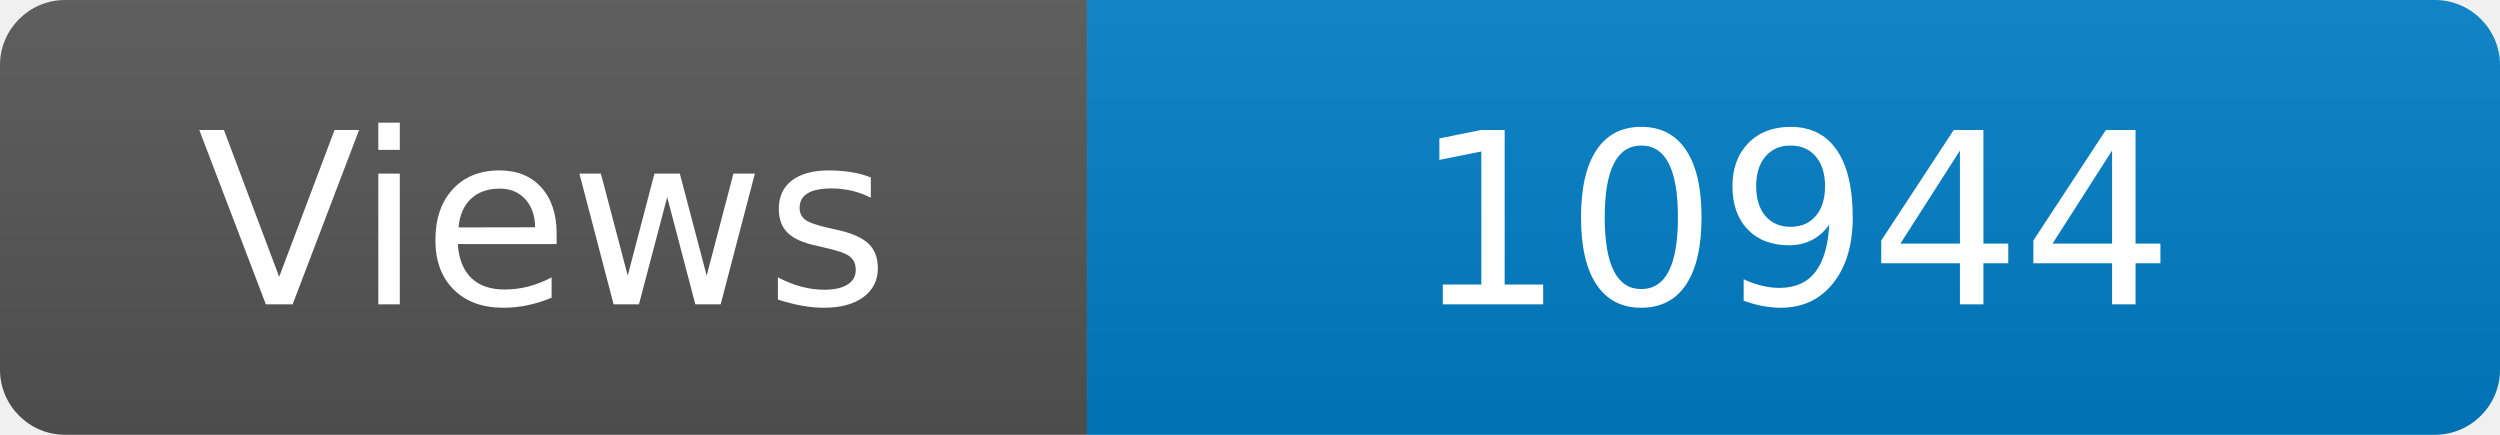
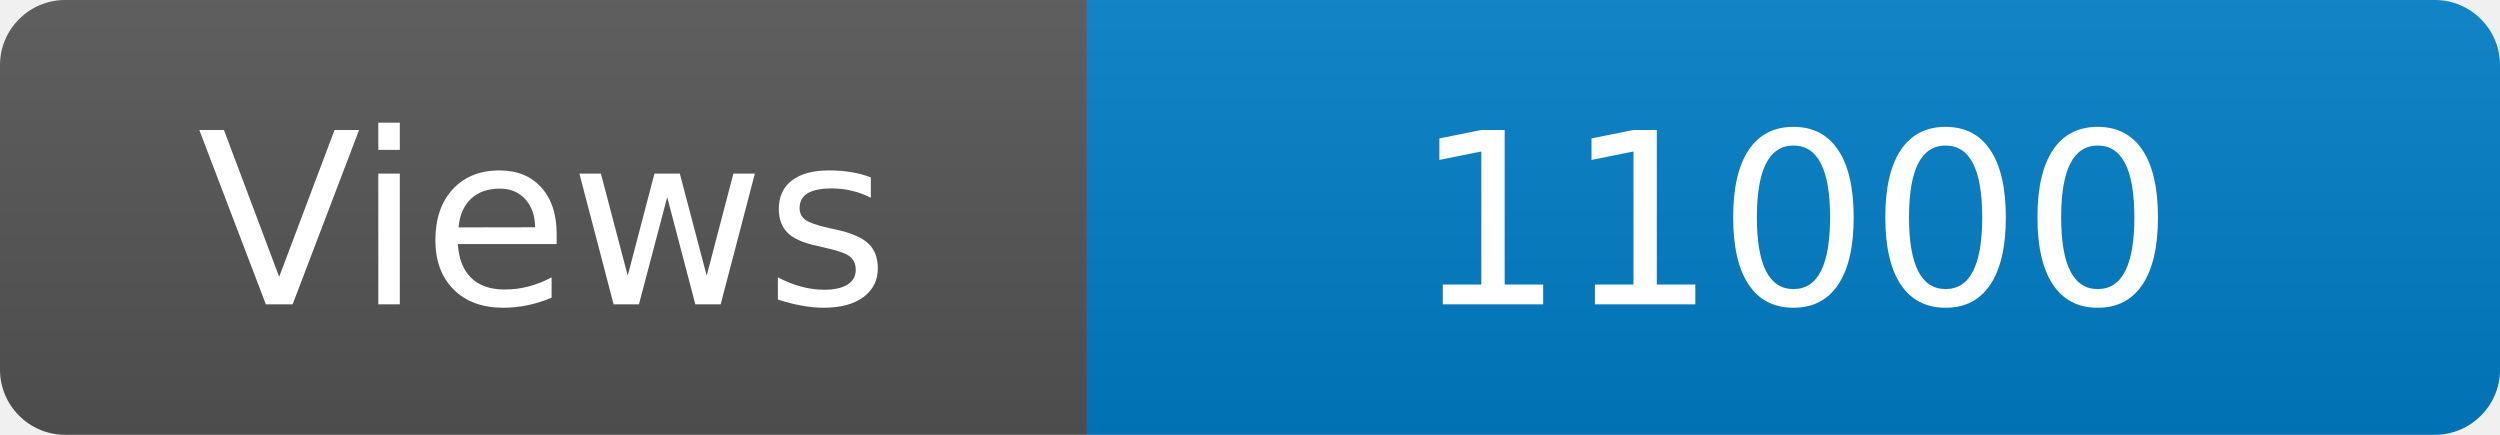
<svg xmlns="http://www.w3.org/2000/svg" width="115" height="20" role="img" aria-label="Maintained?: yes">
  <linearGradient id="s" x2="0" y2="100%">
    <stop offset="0" stop-color="#bbb" stop-opacity=".1" />
    <stop offset="1" stop-opacity=".1" />
  </linearGradient>
  <clipPath id="r">
    <rect width="115" height="20" rx="3" fill="#fff" />
  </clipPath>
  <g clip-path="url(#r)">
    <rect width="50" height="20" fill="#555" />
    <rect x="50" width="160" height="20" fill="#007ec6" />
    <rect width="115" height="20" fill="url(#s)" />
  </g>
  <g fill="#fff" text-anchor="middle" font-family="Verdana,Geneva,DejaVu Sans,sans-serif" font-size="110">
    <text x="250" y="140" transform="scale(.1)" fill="#fff">Views</text>
-     <text x="825" y="140" transform="scale(.1)" fill="#fff">10944</text>
+     <text x="825" y="140" transform="scale(.1)" fill="#fff">11000</text>
  </g>
</svg>
